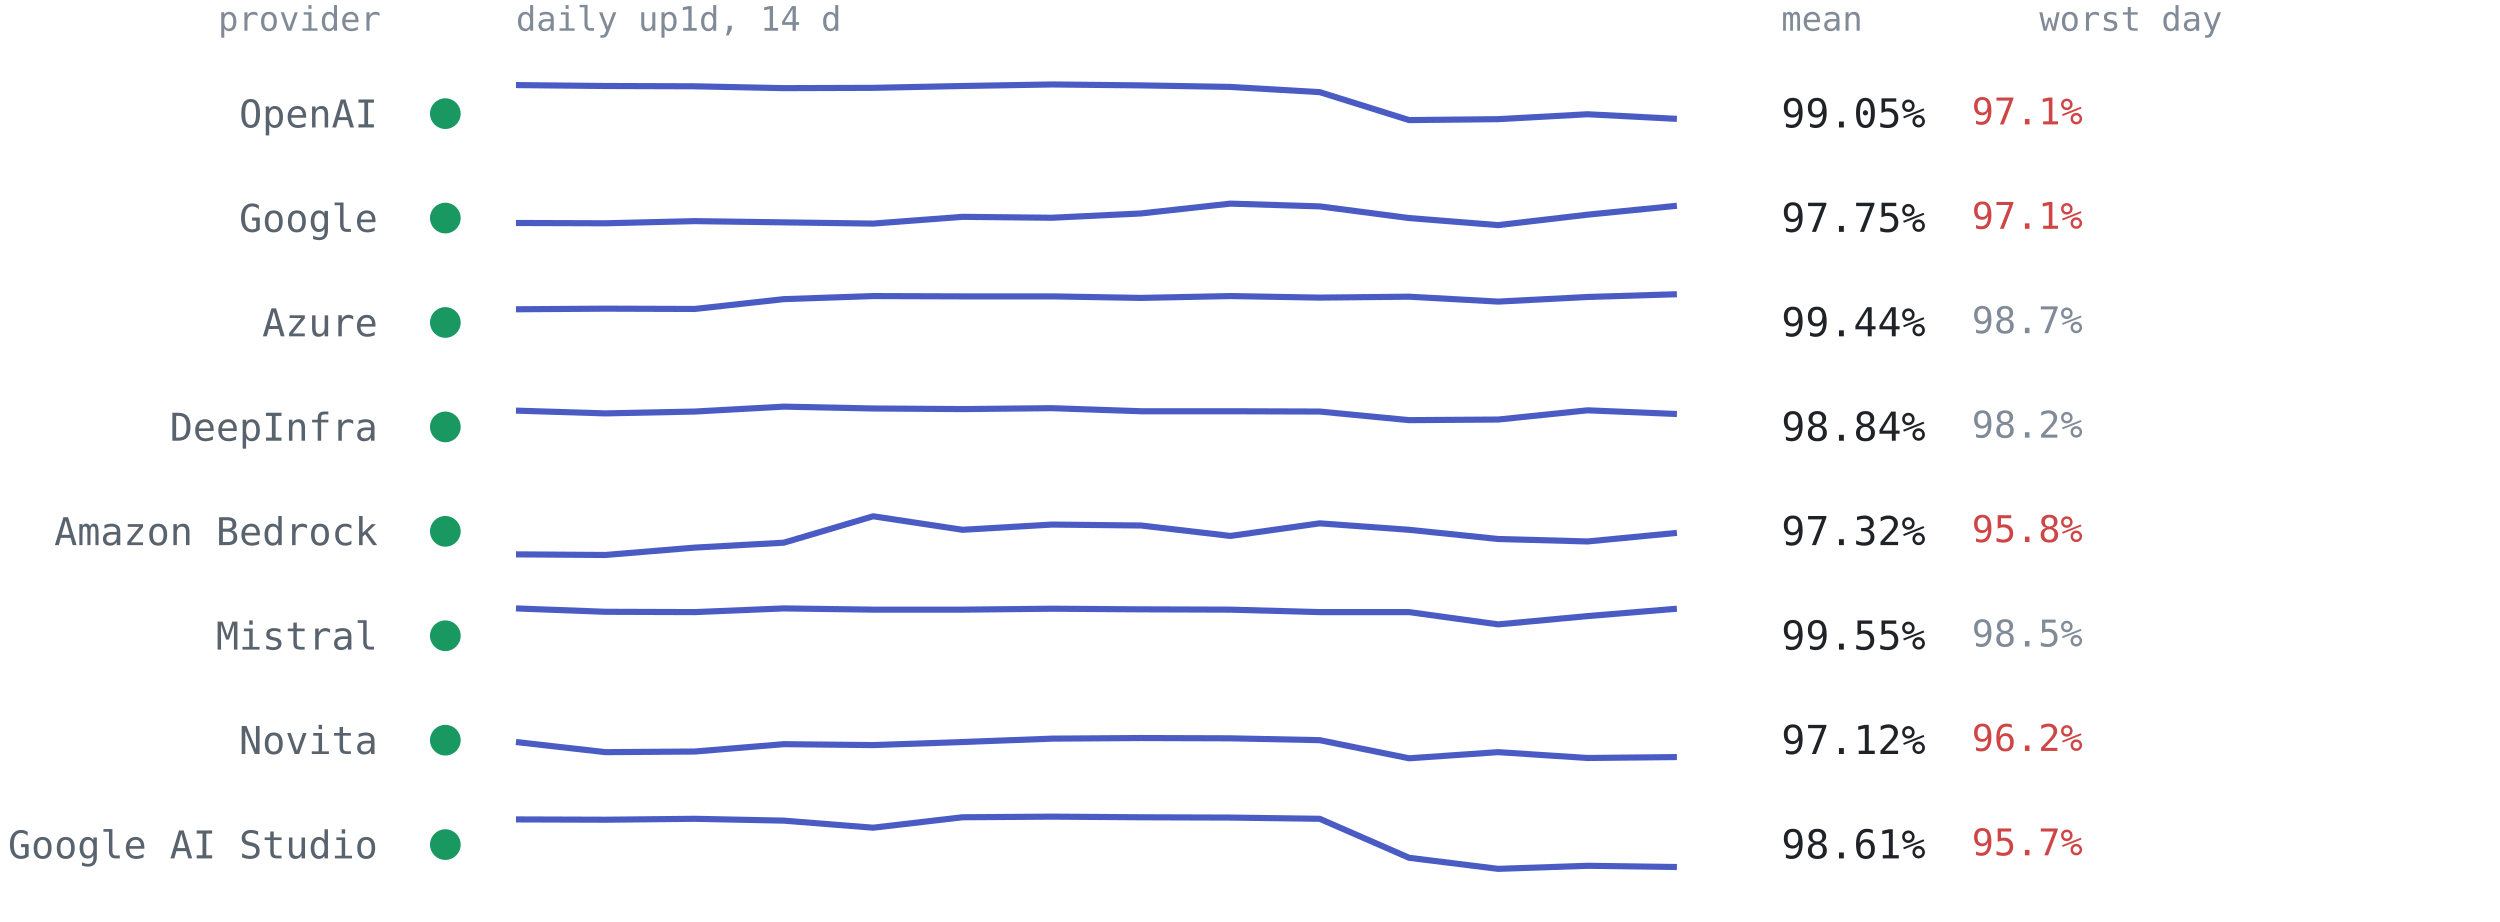
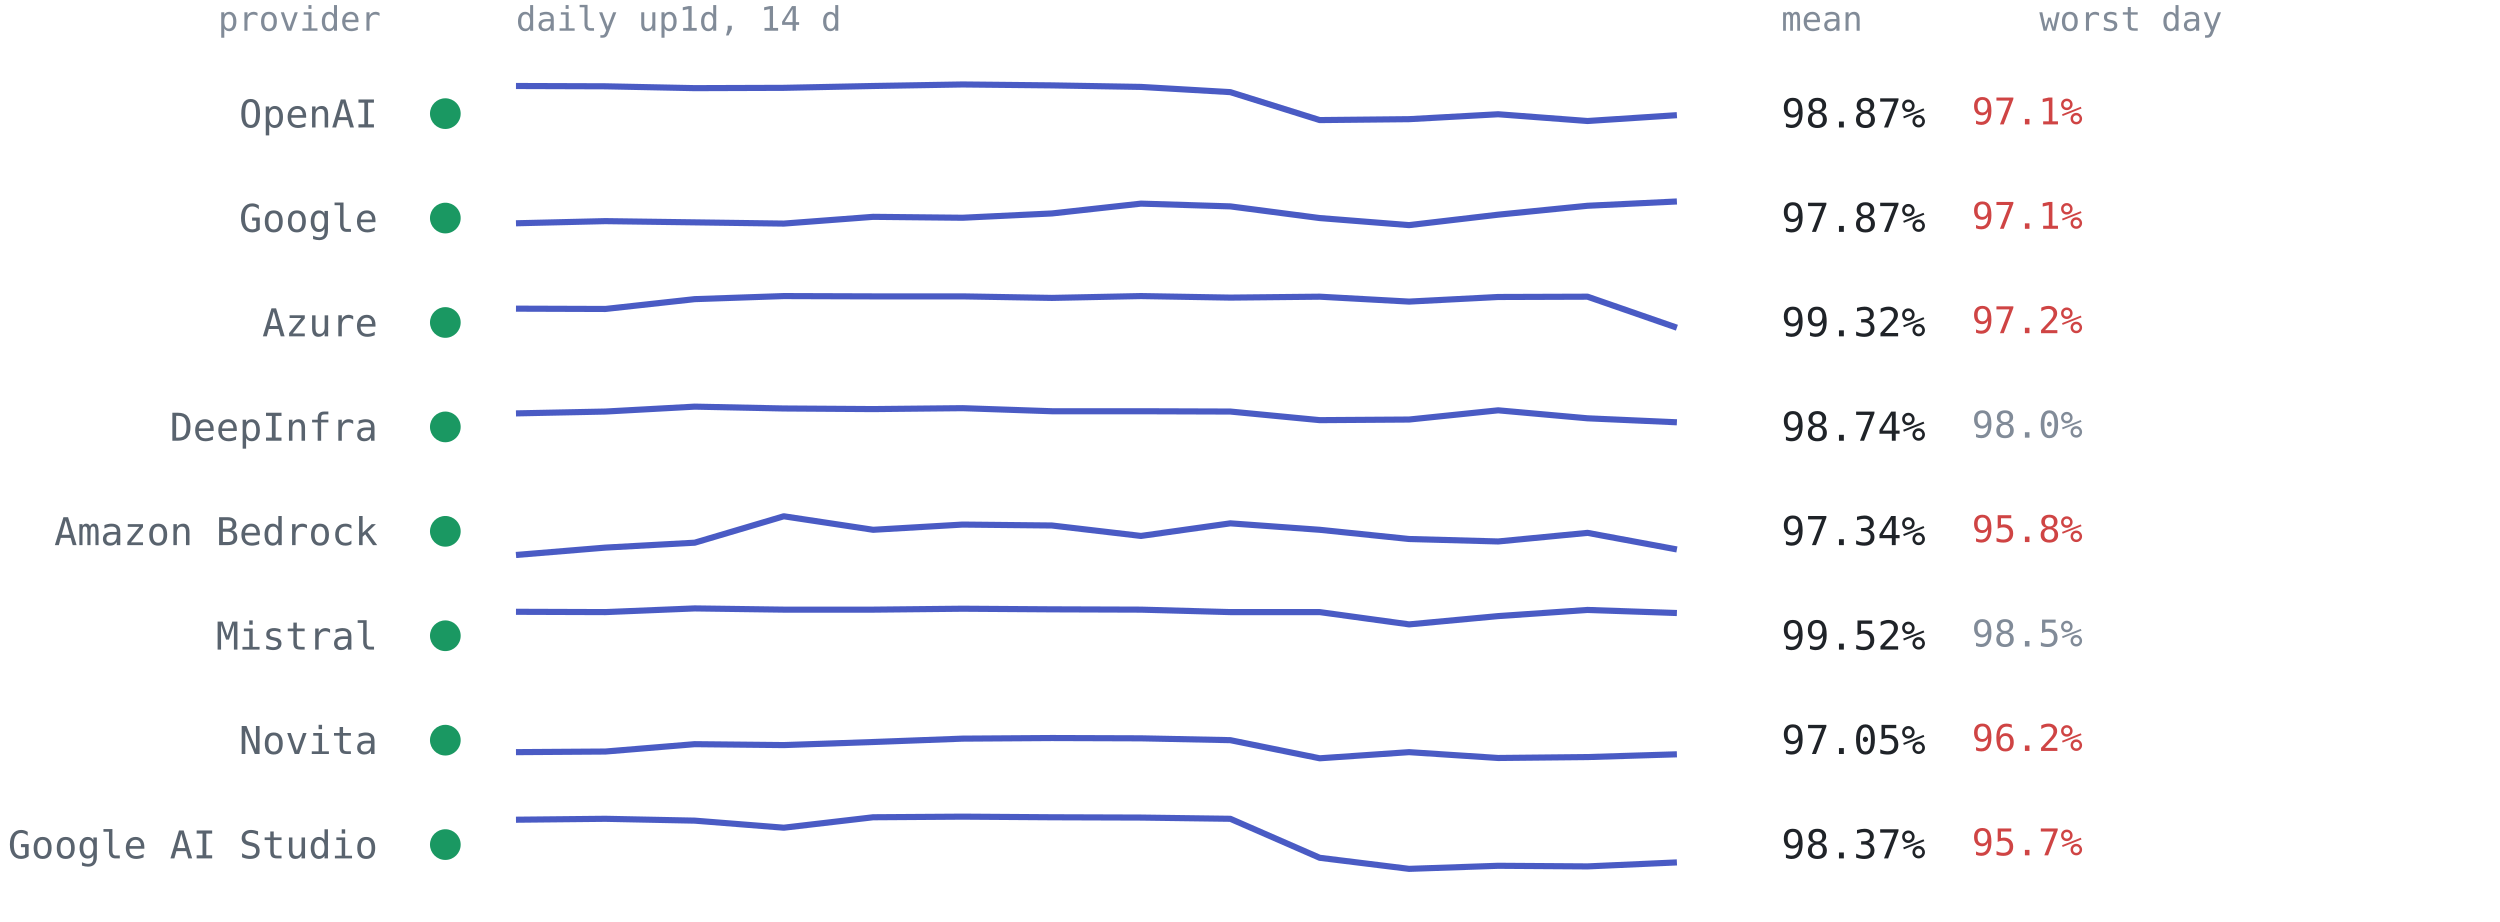
<svg xmlns="http://www.w3.org/2000/svg" viewBox="0 0 814 300" font-family="ui-monospace,SFMono-Regular,Menlo,Consolas,monospace" role="img" aria-label="Per-provider 14-day availability from up1d">
  <text x="124" y="10" text-anchor="end" style="font:11px ui-monospace,SFMono-Regular,Menlo,Consolas,monospace;fill:#818b98">provider</text>
  <text x="168" y="10" style="font:11px ui-monospace,SFMono-Regular,Menlo,Consolas,monospace;fill:#818b98">daily up1d, 14 d</text>
  <text x="580" y="10" style="font:11px ui-monospace,SFMono-Regular,Menlo,Consolas,monospace;fill:#818b98">mean</text>
  <text x="664" y="10" style="font:11px ui-monospace,SFMono-Regular,Menlo,Consolas,monospace;fill:#818b98">worst day</text>
  <circle cx="145" cy="37.0" r="5" fill="#1a9862" />
  <text x="123" y="41.5" text-anchor="end" style="font:12.5px ui-monospace,SFMono-Regular,Menlo,Consolas,monospace;fill:#59636e">OpenAI</text>
-   <polyline points="168.0,27.7 197.1,28.0 226.2,28.1 255.2,28.7 284.3,28.6 313.4,28.0 342.5,27.5 371.5,27.8 400.6,28.3 429.7,30.0 458.8,39.1 487.8,38.8 516.9,37.2 546.0,38.7" fill="none" stroke="#4a5bc4" stroke-width="2" stroke-linejoin="round" />
-   <text x="580" y="41.5" style="font:13px ui-monospace,SFMono-Regular,Menlo,Consolas,monospace;fill:#1f2328">99.05%</text>
+   <polyline points="168.0,28.0 197.1,28.1 226.2,28.7 255.2,28.6 284.3,28.0 313.4,27.5 342.5,27.8 371.5,28.3 400.6,30.0 429.7,39.1 458.8,38.8 487.8,37.2 516.9,39.4 546.0,37.5" fill="none" stroke="#4a5bc4" stroke-width="2" stroke-linejoin="round" />
+   <text x="580" y="41.5" style="font:13px ui-monospace,SFMono-Regular,Menlo,Consolas,monospace;fill:#1f2328">98.87%</text>
  <text x="642" y="40.5" style="font:12px ui-monospace,SFMono-Regular,Menlo,Consolas,monospace;fill:#cf4444">97.1%</text>
  <circle cx="145" cy="71.0" r="5" fill="#1a9862" />
  <text x="123" y="75.5" text-anchor="end" style="font:12.5px ui-monospace,SFMono-Regular,Menlo,Consolas,monospace;fill:#59636e">Google</text>
-   <polyline points="168.0,72.6 197.1,72.7 226.2,72.0 255.2,72.4 284.3,72.8 313.4,70.6 342.5,70.9 371.5,69.5 400.6,66.3 429.7,67.2 458.8,71.0 487.8,73.3 516.9,69.9 546.0,67.0" fill="none" stroke="#4a5bc4" stroke-width="2" stroke-linejoin="round" />
-   <text x="580" y="75.5" style="font:13px ui-monospace,SFMono-Regular,Menlo,Consolas,monospace;fill:#1f2328">97.75%</text>
+   <polyline points="168.0,72.7 197.1,72.0 226.2,72.4 255.2,72.8 284.3,70.6 313.4,70.9 342.5,69.5 371.5,66.3 400.6,67.2 429.7,71.0 458.8,73.3 487.8,69.9 516.9,67.0 546.0,65.6" fill="none" stroke="#4a5bc4" stroke-width="2" stroke-linejoin="round" />
+   <text x="580" y="75.5" style="font:13px ui-monospace,SFMono-Regular,Menlo,Consolas,monospace;fill:#1f2328">97.87%</text>
  <text x="642" y="74.5" style="font:12px ui-monospace,SFMono-Regular,Menlo,Consolas,monospace;fill:#cf4444">97.1%</text>
  <circle cx="145" cy="105.0" r="5" fill="#1a9862" />
  <text x="123" y="109.5" text-anchor="end" style="font:12.5px ui-monospace,SFMono-Regular,Menlo,Consolas,monospace;fill:#59636e">Azure</text>
-   <polyline points="168.0,100.7 197.1,100.5 226.2,100.6 255.2,97.4 284.3,96.4 313.4,96.5 342.5,96.5 371.5,97.0 400.6,96.4 429.7,96.9 458.8,96.6 487.8,98.2 516.9,96.7 546.0,95.8" fill="none" stroke="#4a5bc4" stroke-width="2" stroke-linejoin="round" />
-   <text x="580" y="109.5" style="font:13px ui-monospace,SFMono-Regular,Menlo,Consolas,monospace;fill:#1f2328">99.44%</text>
-   <text x="642" y="108.5" style="font:12px ui-monospace,SFMono-Regular,Menlo,Consolas,monospace;fill:#818b98">98.7%</text>
+   <polyline points="168.0,100.5 197.1,100.6 226.2,97.4 255.2,96.4 284.3,96.5 313.4,96.5 342.5,97.0 371.5,96.4 400.6,96.9 429.7,96.6 458.8,98.2 487.8,96.7 516.9,96.6 546.0,106.7" fill="none" stroke="#4a5bc4" stroke-width="2" stroke-linejoin="round" />
+   <text x="580" y="109.5" style="font:13px ui-monospace,SFMono-Regular,Menlo,Consolas,monospace;fill:#1f2328">99.32%</text>
+   <text x="642" y="108.5" style="font:12px ui-monospace,SFMono-Regular,Menlo,Consolas,monospace;fill:#cf4444">97.2%</text>
  <circle cx="145" cy="139.0" r="5" fill="#1a9862" />
  <text x="123" y="143.5" text-anchor="end" style="font:12.5px ui-monospace,SFMono-Regular,Menlo,Consolas,monospace;fill:#59636e">DeepInfra</text>
-   <polyline points="168.0,133.7 197.1,134.6 226.2,134.0 255.2,132.4 284.3,133.0 313.4,133.2 342.5,132.9 371.5,133.9 400.6,133.9 429.7,134.0 458.8,136.8 487.8,136.6 516.9,133.6 546.0,134.8" fill="none" stroke="#4a5bc4" stroke-width="2" stroke-linejoin="round" />
-   <text x="580" y="143.5" style="font:13px ui-monospace,SFMono-Regular,Menlo,Consolas,monospace;fill:#1f2328">98.84%</text>
-   <text x="642" y="142.5" style="font:12px ui-monospace,SFMono-Regular,Menlo,Consolas,monospace;fill:#818b98">98.2%</text>
+   <polyline points="168.0,134.6 197.1,134.0 226.2,132.4 255.2,133.0 284.3,133.2 313.4,132.9 342.5,133.9 371.5,133.9 400.6,134.0 429.7,136.8 458.8,136.6 487.8,133.6 516.9,136.2 546.0,137.5" fill="none" stroke="#4a5bc4" stroke-width="2" stroke-linejoin="round" />
+   <text x="580" y="143.5" style="font:13px ui-monospace,SFMono-Regular,Menlo,Consolas,monospace;fill:#1f2328">98.74%</text>
+   <text x="642" y="142.5" style="font:12px ui-monospace,SFMono-Regular,Menlo,Consolas,monospace;fill:#818b98">98.0%</text>
  <circle cx="145" cy="173.0" r="5" fill="#1a9862" />
  <text x="123" y="177.5" text-anchor="end" style="font:12.5px ui-monospace,SFMono-Regular,Menlo,Consolas,monospace;fill:#59636e">Amazon Bedrock</text>
-   <polyline points="168.0,180.5 197.1,180.7 226.2,178.3 255.2,176.7 284.3,168.1 313.4,172.5 342.5,170.8 371.5,171.1 400.6,174.5 429.7,170.4 458.8,172.5 487.8,175.5 516.9,176.3 546.0,173.5" fill="none" stroke="#4a5bc4" stroke-width="2" stroke-linejoin="round" />
-   <text x="580" y="177.5" style="font:13px ui-monospace,SFMono-Regular,Menlo,Consolas,monospace;fill:#1f2328">97.32%</text>
+   <polyline points="168.0,180.7 197.1,178.3 226.2,176.7 255.2,168.1 284.3,172.5 313.4,170.8 342.5,171.1 371.5,174.5 400.6,170.4 429.7,172.5 458.8,175.5 487.8,176.3 516.9,173.5 546.0,178.9" fill="none" stroke="#4a5bc4" stroke-width="2" stroke-linejoin="round" />
+   <text x="580" y="177.5" style="font:13px ui-monospace,SFMono-Regular,Menlo,Consolas,monospace;fill:#1f2328">97.34%</text>
  <text x="642" y="176.5" style="font:12px ui-monospace,SFMono-Regular,Menlo,Consolas,monospace;fill:#cf4444">95.8%</text>
  <circle cx="145" cy="207.0" r="5" fill="#1a9862" />
  <text x="123" y="211.5" text-anchor="end" style="font:12.5px ui-monospace,SFMono-Regular,Menlo,Consolas,monospace;fill:#59636e">Mistral</text>
-   <polyline points="168.0,198.1 197.1,199.2 226.2,199.3 255.2,198.1 284.3,198.5 313.4,198.5 342.5,198.2 371.5,198.4 400.6,198.5 429.7,199.3 458.8,199.3 487.8,203.3 516.9,200.6 546.0,198.2" fill="none" stroke="#4a5bc4" stroke-width="2" stroke-linejoin="round" />
-   <text x="580" y="211.5" style="font:13px ui-monospace,SFMono-Regular,Menlo,Consolas,monospace;fill:#1f2328">99.55%</text>
+   <polyline points="168.0,199.2 197.1,199.3 226.2,198.1 255.2,198.5 284.3,198.5 313.4,198.2 342.5,198.4 371.5,198.5 400.6,199.3 429.7,199.3 458.8,203.3 487.8,200.6 516.9,198.6 546.0,199.6" fill="none" stroke="#4a5bc4" stroke-width="2" stroke-linejoin="round" />
+   <text x="580" y="211.5" style="font:13px ui-monospace,SFMono-Regular,Menlo,Consolas,monospace;fill:#1f2328">99.52%</text>
  <text x="642" y="210.5" style="font:12px ui-monospace,SFMono-Regular,Menlo,Consolas,monospace;fill:#818b98">98.5%</text>
  <circle cx="145" cy="241.0" r="5" fill="#1a9862" />
  <text x="123" y="245.5" text-anchor="end" style="font:12.5px ui-monospace,SFMono-Regular,Menlo,Consolas,monospace;fill:#59636e">Novita</text>
-   <polyline points="168.0,241.6 197.1,244.9 226.2,244.7 255.2,242.3 284.3,242.6 313.4,241.6 342.5,240.5 371.5,240.3 400.6,240.4 429.7,241.0 458.8,246.9 487.8,244.9 516.9,246.8 546.0,246.5" fill="none" stroke="#4a5bc4" stroke-width="2" stroke-linejoin="round" />
-   <text x="580" y="245.5" style="font:13px ui-monospace,SFMono-Regular,Menlo,Consolas,monospace;fill:#1f2328">97.12%</text>
+   <polyline points="168.0,244.9 197.1,244.7 226.2,242.3 255.2,242.6 284.3,241.6 313.4,240.5 342.5,240.3 371.5,240.4 400.6,241.0 429.7,246.9 458.8,244.9 487.8,246.8 516.9,246.5 546.0,245.6" fill="none" stroke="#4a5bc4" stroke-width="2" stroke-linejoin="round" />
+   <text x="580" y="245.5" style="font:13px ui-monospace,SFMono-Regular,Menlo,Consolas,monospace;fill:#1f2328">97.05%</text>
  <text x="642" y="244.5" style="font:12px ui-monospace,SFMono-Regular,Menlo,Consolas,monospace;fill:#cf4444">96.2%</text>
  <circle cx="145" cy="275.0" r="5" fill="#1a9862" />
  <text x="123" y="279.5" text-anchor="end" style="font:12.5px ui-monospace,SFMono-Regular,Menlo,Consolas,monospace;fill:#59636e">Google AI Studio</text>
-   <polyline points="168.0,266.8 197.1,266.9 226.2,266.6 255.2,267.2 284.3,269.5 313.4,266.1 342.5,265.9 371.5,266.1 400.6,266.2 429.7,266.6 458.8,279.3 487.8,282.9 516.9,281.9 546.0,282.3" fill="none" stroke="#4a5bc4" stroke-width="2" stroke-linejoin="round" />
-   <text x="580" y="279.5" style="font:13px ui-monospace,SFMono-Regular,Menlo,Consolas,monospace;fill:#1f2328">98.61%</text>
+   <polyline points="168.0,266.9 197.1,266.6 226.2,267.2 255.2,269.5 284.3,266.1 313.4,265.9 342.5,266.1 371.5,266.2 400.6,266.6 429.7,279.3 458.8,282.9 487.8,281.9 516.9,282.1 546.0,280.8" fill="none" stroke="#4a5bc4" stroke-width="2" stroke-linejoin="round" />
+   <text x="580" y="279.5" style="font:13px ui-monospace,SFMono-Regular,Menlo,Consolas,monospace;fill:#1f2328">98.37%</text>
  <text x="642" y="278.5" style="font:12px ui-monospace,SFMono-Regular,Menlo,Consolas,monospace;fill:#cf4444">95.7%</text>
</svg>
